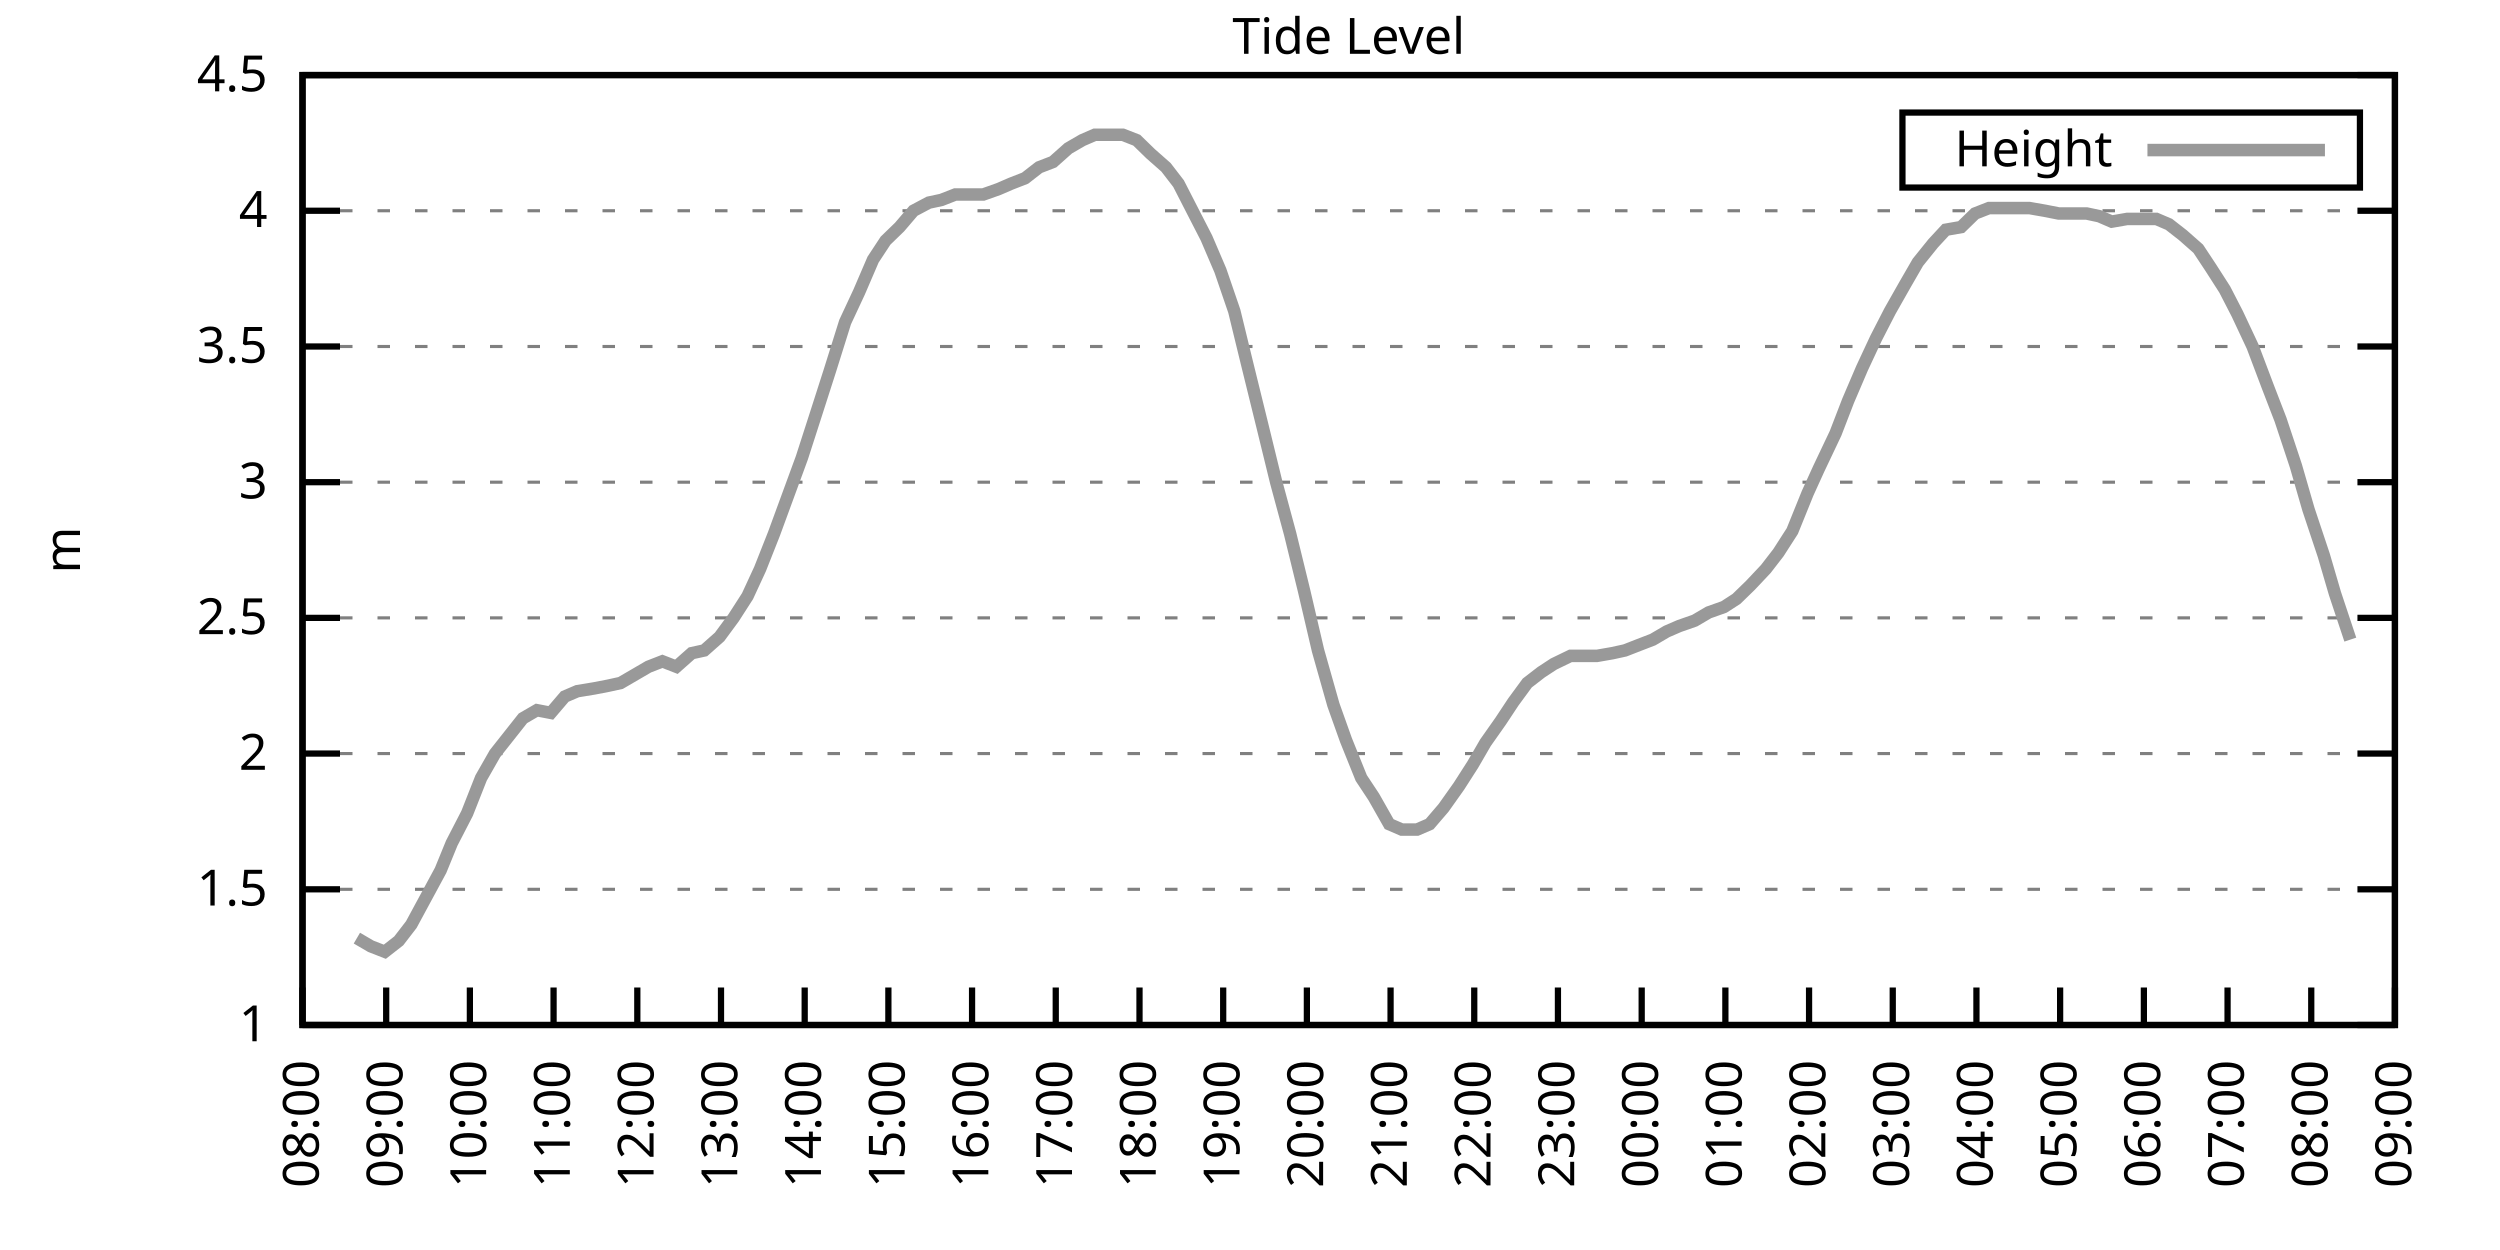
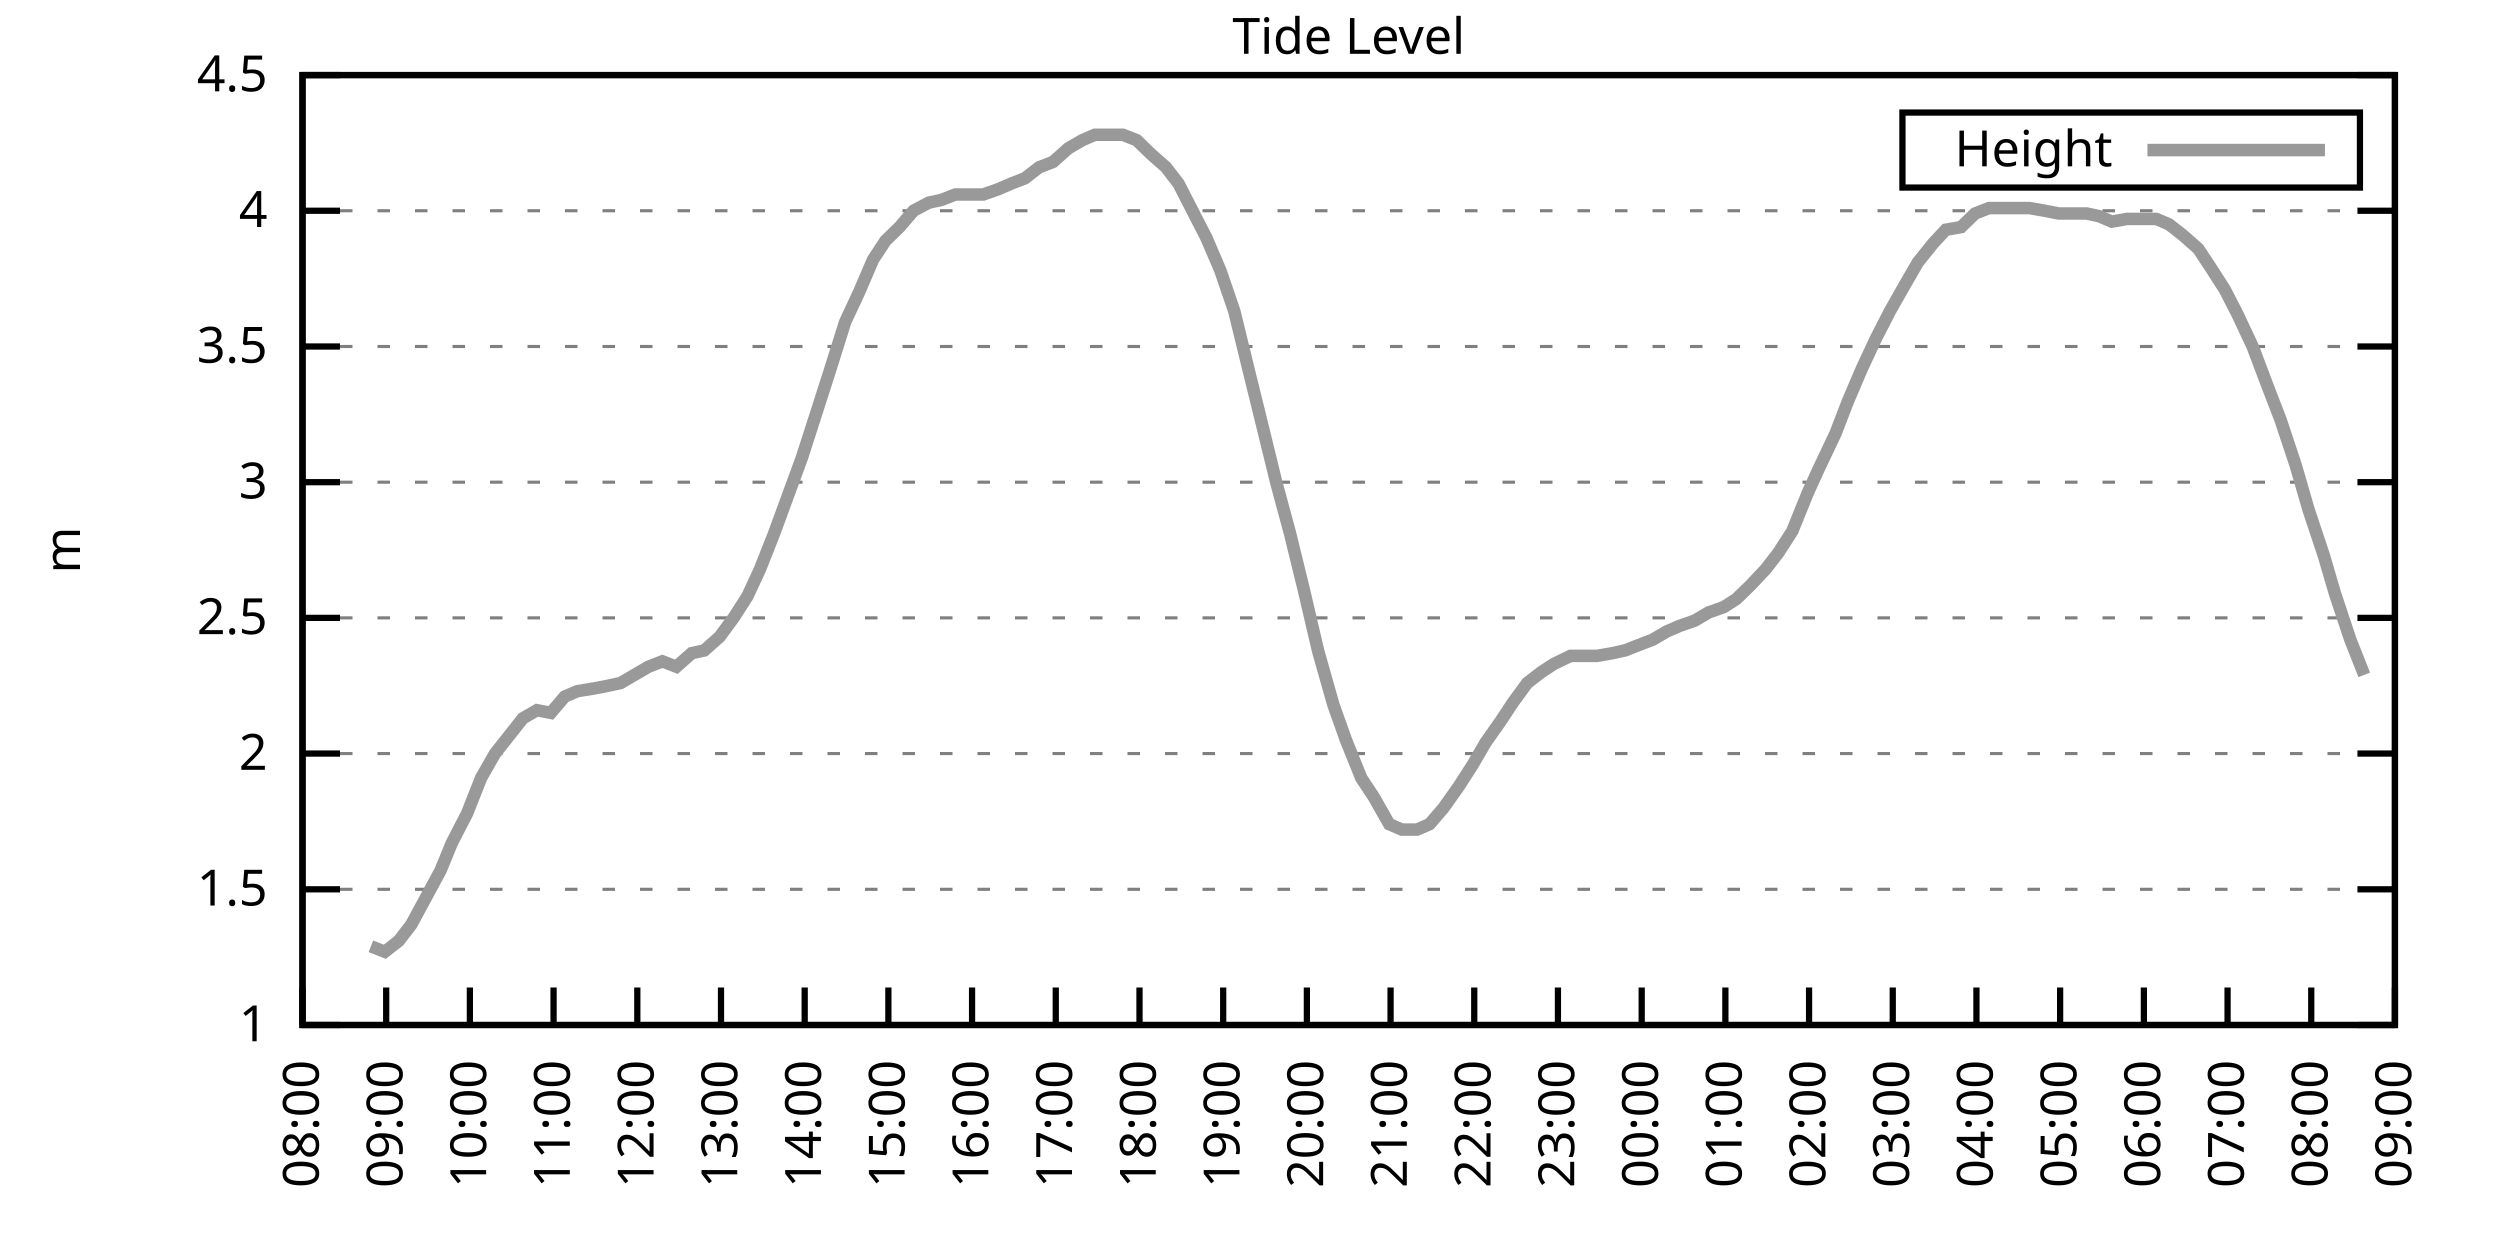
<svg xmlns="http://www.w3.org/2000/svg" xmlns:xlink="http://www.w3.org/1999/xlink" width="400" height="200" viewBox="0 0 400 200">
  <g id="gnuplot_canvas">
    <rect x="0" y="0" width="400" height="200" fill="none" />
    <defs>
      <circle id="gpDot" r="0.5" stroke-width="0.5" stroke="currentColor" />
      <path id="gpPt0" stroke-width="0.333" stroke="currentColor" d="M-1,0 h2 M0,-1 v2" />
      <path id="gpPt1" stroke-width="0.333" stroke="currentColor" d="M-1,-1 L1,1 M1,-1 L-1,1" />
      <path id="gpPt2" stroke-width="0.333" stroke="currentColor" d="M-1,0 L1,0 M0,-1 L0,1 M-1,-1 L1,1 M-1,1 L1,-1" />
      <rect id="gpPt3" stroke-width="0.333" stroke="currentColor" x="-1" y="-1" width="2" height="2" />
      <rect id="gpPt4" stroke-width="0.333" stroke="currentColor" fill="currentColor" x="-1" y="-1" width="2" height="2" />
      <circle id="gpPt5" stroke-width="0.333" stroke="currentColor" cx="0" cy="0" r="1" />
      <use xlink:href="#gpPt5" id="gpPt6" fill="currentColor" stroke="none" />
      <path id="gpPt7" stroke-width="0.333" stroke="currentColor" d="M0,-1.33 L-1.33,0.67 L1.33,0.67 z" />
      <use xlink:href="#gpPt7" id="gpPt8" fill="currentColor" stroke="none" />
      <use xlink:href="#gpPt7" id="gpPt9" stroke="currentColor" transform="rotate(180)" />
      <use xlink:href="#gpPt9" id="gpPt10" fill="currentColor" stroke="none" />
      <use xlink:href="#gpPt3" id="gpPt11" stroke="currentColor" transform="rotate(45)" />
      <use xlink:href="#gpPt11" id="gpPt12" fill="currentColor" stroke="none" />
      <path id="gpPt13" stroke-width="0.333" stroke="currentColor" d="M0,1.330 L1.265,0.411 L0.782,-1.067 L-0.782,-1.076 L-1.265,0.411 z" />
      <use xlink:href="#gpPt13" id="gpPt14" fill="currentColor" stroke="none" />
      <filter id="textbox" filterUnits="objectBoundingBox" x="0" y="0" height="1" width="1">
        <feFlood flood-color="white" flood-opacity="1" result="bgnd" />
        <feComposite in="SourceGraphic" in2="bgnd" operator="atop" />
      </filter>
      <filter id="greybox" filterUnits="objectBoundingBox" x="0" y="0" height="1" width="1">
        <feFlood flood-color="lightgrey" flood-opacity="1" result="grey" />
        <feComposite in="SourceGraphic" in2="grey" operator="atop" />
      </filter>
    </defs>
    <g fill="none" color="white" stroke="currentColor" stroke-width="1.00" stroke-linecap="butt" stroke-linejoin="miter">
</g>
    <g fill="none" color="black" stroke="currentColor" stroke-width="1.00" stroke-linecap="butt" stroke-linejoin="miter">
      <g stroke="none" shape-rendering="crispEdges">
        <polygon fill="rgb(255, 255, 255)" points="48.40,164.00 383.18,164.00 383.18,12.02 48.40,12.02 " />
      </g>
    </g>
    <g fill="none" color="black" stroke="currentColor" stroke-width="1.00" stroke-linecap="butt" stroke-linejoin="miter">
</g>
    <g fill="none" color="black" stroke="black" stroke-width="0.50" stroke-linecap="butt" stroke-linejoin="miter">
</g>
    <g fill="none" color="gray" stroke="currentColor" stroke-width="0.50" stroke-linecap="butt" stroke-linejoin="miter">
      <path stroke="gray" stroke-dasharray="2,4" class="gridline" d="M48.40,164.00 L383.19,164.00  " />
    </g>
    <g fill="none" color="gray" stroke="gray" stroke-width="1.00" stroke-linecap="butt" stroke-linejoin="miter">
</g>
    <g fill="none" color="black" stroke="currentColor" stroke-width="1.00" stroke-linecap="butt" stroke-linejoin="miter">
      <path stroke="black" d="M48.40,164.00 L54.40,164.00 M383.19,164.00 L377.19,164.00  " />
      <g transform="translate(42.80,166.60)" stroke="none" fill="black" font-family="Sans" font-size="8.00" text-anchor="end">
        <text>
          <tspan font-family="Sans"> 1</tspan>
        </text>
      </g>
    </g>
    <g fill="none" color="black" stroke="currentColor" stroke-width="1.00" stroke-linecap="butt" stroke-linejoin="miter">
</g>
    <g fill="none" color="black" stroke="black" stroke-width="0.50" stroke-linecap="butt" stroke-linejoin="miter">
</g>
    <g fill="none" color="gray" stroke="currentColor" stroke-width="0.50" stroke-linecap="butt" stroke-linejoin="miter">
      <path stroke="gray" stroke-dasharray="2,4" class="gridline" d="M48.40,142.29 L383.19,142.29  " />
    </g>
    <g fill="none" color="gray" stroke="gray" stroke-width="1.00" stroke-linecap="butt" stroke-linejoin="miter">
</g>
    <g fill="none" color="black" stroke="currentColor" stroke-width="1.00" stroke-linecap="butt" stroke-linejoin="miter">
      <path stroke="black" d="M48.40,142.29 L54.40,142.29 M383.19,142.29 L377.19,142.29  " />
      <g transform="translate(42.80,144.89)" stroke="none" fill="black" font-family="Sans" font-size="8.00" text-anchor="end">
        <text>
          <tspan font-family="Sans"> 1.5</tspan>
        </text>
      </g>
    </g>
    <g fill="none" color="black" stroke="currentColor" stroke-width="1.00" stroke-linecap="butt" stroke-linejoin="miter">
</g>
    <g fill="none" color="black" stroke="black" stroke-width="0.50" stroke-linecap="butt" stroke-linejoin="miter">
</g>
    <g fill="none" color="gray" stroke="currentColor" stroke-width="0.50" stroke-linecap="butt" stroke-linejoin="miter">
      <path stroke="gray" stroke-dasharray="2,4" class="gridline" d="M48.40,120.57 L383.19,120.57  " />
    </g>
    <g fill="none" color="gray" stroke="gray" stroke-width="1.00" stroke-linecap="butt" stroke-linejoin="miter">
</g>
    <g fill="none" color="black" stroke="currentColor" stroke-width="1.00" stroke-linecap="butt" stroke-linejoin="miter">
      <path stroke="black" d="M48.40,120.57 L54.40,120.57 M383.19,120.57 L377.19,120.57  " />
      <g transform="translate(42.80,123.17)" stroke="none" fill="black" font-family="Sans" font-size="8.00" text-anchor="end">
        <text>
          <tspan font-family="Sans"> 2</tspan>
        </text>
      </g>
    </g>
    <g fill="none" color="black" stroke="currentColor" stroke-width="1.00" stroke-linecap="butt" stroke-linejoin="miter">
</g>
    <g fill="none" color="black" stroke="black" stroke-width="0.50" stroke-linecap="butt" stroke-linejoin="miter">
</g>
    <g fill="none" color="gray" stroke="currentColor" stroke-width="0.50" stroke-linecap="butt" stroke-linejoin="miter">
      <path stroke="gray" stroke-dasharray="2,4" class="gridline" d="M48.40,98.86 L383.19,98.86  " />
    </g>
    <g fill="none" color="gray" stroke="gray" stroke-width="1.00" stroke-linecap="butt" stroke-linejoin="miter">
</g>
    <g fill="none" color="black" stroke="currentColor" stroke-width="1.00" stroke-linecap="butt" stroke-linejoin="miter">
      <path stroke="black" d="M48.40,98.86 L54.40,98.86 M383.19,98.86 L377.19,98.86  " />
      <g transform="translate(42.80,101.46)" stroke="none" fill="black" font-family="Sans" font-size="8.00" text-anchor="end">
        <text>
          <tspan font-family="Sans"> 2.5</tspan>
        </text>
      </g>
    </g>
    <g fill="none" color="black" stroke="currentColor" stroke-width="1.00" stroke-linecap="butt" stroke-linejoin="miter">
</g>
    <g fill="none" color="black" stroke="black" stroke-width="0.50" stroke-linecap="butt" stroke-linejoin="miter">
</g>
    <g fill="none" color="gray" stroke="currentColor" stroke-width="0.50" stroke-linecap="butt" stroke-linejoin="miter">
      <path stroke="gray" stroke-dasharray="2,4" class="gridline" d="M48.40,77.15 L383.19,77.15  " />
    </g>
    <g fill="none" color="gray" stroke="gray" stroke-width="1.00" stroke-linecap="butt" stroke-linejoin="miter">
</g>
    <g fill="none" color="black" stroke="currentColor" stroke-width="1.00" stroke-linecap="butt" stroke-linejoin="miter">
      <path stroke="black" d="M48.40,77.15 L54.40,77.15 M383.19,77.15 L377.19,77.15  " />
      <g transform="translate(42.80,79.75)" stroke="none" fill="black" font-family="Sans" font-size="8.00" text-anchor="end">
        <text>
          <tspan font-family="Sans"> 3</tspan>
        </text>
      </g>
    </g>
    <g fill="none" color="black" stroke="currentColor" stroke-width="1.00" stroke-linecap="butt" stroke-linejoin="miter">
</g>
    <g fill="none" color="black" stroke="black" stroke-width="0.50" stroke-linecap="butt" stroke-linejoin="miter">
</g>
    <g fill="none" color="gray" stroke="currentColor" stroke-width="0.50" stroke-linecap="butt" stroke-linejoin="miter">
      <path stroke="gray" stroke-dasharray="2,4" class="gridline" d="M48.40,55.44 L383.19,55.44  " />
    </g>
    <g fill="none" color="gray" stroke="gray" stroke-width="1.00" stroke-linecap="butt" stroke-linejoin="miter">
</g>
    <g fill="none" color="black" stroke="currentColor" stroke-width="1.00" stroke-linecap="butt" stroke-linejoin="miter">
      <path stroke="black" d="M48.40,55.44 L54.40,55.44 M383.19,55.44 L377.19,55.44  " />
      <g transform="translate(42.80,58.04)" stroke="none" fill="black" font-family="Sans" font-size="8.00" text-anchor="end">
        <text>
          <tspan font-family="Sans"> 3.5</tspan>
        </text>
      </g>
    </g>
    <g fill="none" color="black" stroke="currentColor" stroke-width="1.00" stroke-linecap="butt" stroke-linejoin="miter">
</g>
    <g fill="none" color="black" stroke="black" stroke-width="0.50" stroke-linecap="butt" stroke-linejoin="miter">
</g>
    <g fill="none" color="gray" stroke="currentColor" stroke-width="0.50" stroke-linecap="butt" stroke-linejoin="miter">
      <path stroke="gray" stroke-dasharray="2,4" class="gridline" d="M48.40,33.72 L383.19,33.72  " />
    </g>
    <g fill="none" color="gray" stroke="gray" stroke-width="1.00" stroke-linecap="butt" stroke-linejoin="miter">
</g>
    <g fill="none" color="black" stroke="currentColor" stroke-width="1.00" stroke-linecap="butt" stroke-linejoin="miter">
      <path stroke="black" d="M48.40,33.72 L54.40,33.72 M383.19,33.72 L377.19,33.72  " />
      <g transform="translate(42.80,36.32)" stroke="none" fill="black" font-family="Sans" font-size="8.00" text-anchor="end">
        <text>
          <tspan font-family="Sans"> 4</tspan>
        </text>
      </g>
    </g>
    <g fill="none" color="black" stroke="currentColor" stroke-width="1.00" stroke-linecap="butt" stroke-linejoin="miter">
</g>
    <g fill="none" color="black" stroke="black" stroke-width="0.50" stroke-linecap="butt" stroke-linejoin="miter">
</g>
    <g fill="none" color="gray" stroke="currentColor" stroke-width="0.50" stroke-linecap="butt" stroke-linejoin="miter">
      <path stroke="gray" stroke-dasharray="2,4" class="gridline" d="M48.40,12.01 L383.19,12.01  " />
    </g>
    <g fill="none" color="gray" stroke="gray" stroke-width="1.00" stroke-linecap="butt" stroke-linejoin="miter">
</g>
    <g fill="none" color="black" stroke="currentColor" stroke-width="1.00" stroke-linecap="butt" stroke-linejoin="miter">
      <path stroke="black" d="M48.40,12.01 L54.40,12.01 M383.19,12.01 L377.19,12.01  " />
      <g transform="translate(42.80,14.61)" stroke="none" fill="black" font-family="Sans" font-size="8.00" text-anchor="end">
        <text>
          <tspan font-family="Sans"> 4.5</tspan>
        </text>
      </g>
    </g>
    <g fill="none" color="black" stroke="currentColor" stroke-width="1.00" stroke-linecap="butt" stroke-linejoin="miter">
      <path stroke="black" d="M48.40,164.00 L48.40,158.00  " />
      <g transform="translate(51.00,169.60) rotate(270.00)" stroke="none" fill="black" font-family="Sans" font-size="8.00" text-anchor="end">
        <text>
          <tspan font-family="Sans">08:00</tspan>
        </text>
      </g>
    </g>
    <g fill="none" color="black" stroke="currentColor" stroke-width="1.00" stroke-linecap="butt" stroke-linejoin="miter">
      <path stroke="black" d="M61.79,164.00 L61.79,158.00  " />
      <g transform="translate(64.39,169.60) rotate(270.00)" stroke="none" fill="black" font-family="Sans" font-size="8.00" text-anchor="end">
        <text>
          <tspan font-family="Sans">09:00</tspan>
        </text>
      </g>
    </g>
    <g fill="none" color="black" stroke="currentColor" stroke-width="1.00" stroke-linecap="butt" stroke-linejoin="miter">
      <path stroke="black" d="M75.18,164.00 L75.18,158.00  " />
      <g transform="translate(77.78,169.60) rotate(270.00)" stroke="none" fill="black" font-family="Sans" font-size="8.00" text-anchor="end">
        <text>
          <tspan font-family="Sans">10:00</tspan>
        </text>
      </g>
    </g>
    <g fill="none" color="black" stroke="currentColor" stroke-width="1.00" stroke-linecap="butt" stroke-linejoin="miter">
      <path stroke="black" d="M88.57,164.00 L88.57,158.00  " />
      <g transform="translate(91.17,169.60) rotate(270.00)" stroke="none" fill="black" font-family="Sans" font-size="8.00" text-anchor="end">
        <text>
          <tspan font-family="Sans">11:00</tspan>
        </text>
      </g>
    </g>
    <g fill="none" color="black" stroke="currentColor" stroke-width="1.00" stroke-linecap="butt" stroke-linejoin="miter">
      <path stroke="black" d="M101.97,164.00 L101.97,158.00  " />
      <g transform="translate(104.57,169.60) rotate(270.00)" stroke="none" fill="black" font-family="Sans" font-size="8.00" text-anchor="end">
        <text>
          <tspan font-family="Sans">12:00</tspan>
        </text>
      </g>
    </g>
    <g fill="none" color="black" stroke="currentColor" stroke-width="1.00" stroke-linecap="butt" stroke-linejoin="miter">
      <path stroke="black" d="M115.36,164.00 L115.36,158.00  " />
      <g transform="translate(117.96,169.60) rotate(270.00)" stroke="none" fill="black" font-family="Sans" font-size="8.00" text-anchor="end">
        <text>
          <tspan font-family="Sans">13:00</tspan>
        </text>
      </g>
    </g>
    <g fill="none" color="black" stroke="currentColor" stroke-width="1.00" stroke-linecap="butt" stroke-linejoin="miter">
      <path stroke="black" d="M128.75,164.00 L128.75,158.00  " />
      <g transform="translate(131.35,169.60) rotate(270.00)" stroke="none" fill="black" font-family="Sans" font-size="8.00" text-anchor="end">
        <text>
          <tspan font-family="Sans">14:00</tspan>
        </text>
      </g>
    </g>
    <g fill="none" color="black" stroke="currentColor" stroke-width="1.00" stroke-linecap="butt" stroke-linejoin="miter">
      <path stroke="black" d="M142.14,164.00 L142.14,158.00  " />
      <g transform="translate(144.74,169.60) rotate(270.00)" stroke="none" fill="black" font-family="Sans" font-size="8.00" text-anchor="end">
        <text>
          <tspan font-family="Sans">15:00</tspan>
        </text>
      </g>
    </g>
    <g fill="none" color="black" stroke="currentColor" stroke-width="1.00" stroke-linecap="butt" stroke-linejoin="miter">
      <path stroke="black" d="M155.53,164.00 L155.53,158.00  " />
      <g transform="translate(158.13,169.60) rotate(270.00)" stroke="none" fill="black" font-family="Sans" font-size="8.00" text-anchor="end">
        <text>
          <tspan font-family="Sans">16:00</tspan>
        </text>
      </g>
    </g>
    <g fill="none" color="black" stroke="currentColor" stroke-width="1.00" stroke-linecap="butt" stroke-linejoin="miter">
      <path stroke="black" d="M168.92,164.00 L168.92,158.00  " />
      <g transform="translate(171.52,169.60) rotate(270.00)" stroke="none" fill="black" font-family="Sans" font-size="8.00" text-anchor="end">
        <text>
          <tspan font-family="Sans">17:00</tspan>
        </text>
      </g>
    </g>
    <g fill="none" color="black" stroke="currentColor" stroke-width="1.00" stroke-linecap="butt" stroke-linejoin="miter">
      <path stroke="black" d="M182.32,164.00 L182.32,158.00  " />
      <g transform="translate(184.92,169.60) rotate(270.00)" stroke="none" fill="black" font-family="Sans" font-size="8.00" text-anchor="end">
        <text>
          <tspan font-family="Sans">18:00</tspan>
        </text>
      </g>
    </g>
    <g fill="none" color="black" stroke="currentColor" stroke-width="1.00" stroke-linecap="butt" stroke-linejoin="miter">
      <path stroke="black" d="M195.71,164.00 L195.71,158.00  " />
      <g transform="translate(198.31,169.60) rotate(270.00)" stroke="none" fill="black" font-family="Sans" font-size="8.00" text-anchor="end">
        <text>
          <tspan font-family="Sans">19:00</tspan>
        </text>
      </g>
    </g>
    <g fill="none" color="black" stroke="currentColor" stroke-width="1.00" stroke-linecap="butt" stroke-linejoin="miter">
      <path stroke="black" d="M209.10,164.00 L209.10,158.00  " />
      <g transform="translate(211.70,169.60) rotate(270.00)" stroke="none" fill="black" font-family="Sans" font-size="8.00" text-anchor="end">
        <text>
          <tspan font-family="Sans">20:00</tspan>
        </text>
      </g>
    </g>
    <g fill="none" color="black" stroke="currentColor" stroke-width="1.00" stroke-linecap="butt" stroke-linejoin="miter">
      <path stroke="black" d="M222.49,164.00 L222.49,158.00  " />
      <g transform="translate(225.09,169.60) rotate(270.00)" stroke="none" fill="black" font-family="Sans" font-size="8.00" text-anchor="end">
        <text>
          <tspan font-family="Sans">21:00</tspan>
        </text>
      </g>
    </g>
    <g fill="none" color="black" stroke="currentColor" stroke-width="1.00" stroke-linecap="butt" stroke-linejoin="miter">
      <path stroke="black" d="M235.88,164.00 L235.88,158.00  " />
      <g transform="translate(238.48,169.60) rotate(270.00)" stroke="none" fill="black" font-family="Sans" font-size="8.00" text-anchor="end">
        <text>
          <tspan font-family="Sans">22:00</tspan>
        </text>
      </g>
    </g>
    <g fill="none" color="black" stroke="currentColor" stroke-width="1.00" stroke-linecap="butt" stroke-linejoin="miter">
      <path stroke="black" d="M249.27,164.00 L249.27,158.00  " />
      <g transform="translate(251.87,169.60) rotate(270.00)" stroke="none" fill="black" font-family="Sans" font-size="8.00" text-anchor="end">
        <text>
          <tspan font-family="Sans">23:00</tspan>
        </text>
      </g>
    </g>
    <g fill="none" color="black" stroke="currentColor" stroke-width="1.00" stroke-linecap="butt" stroke-linejoin="miter">
      <path stroke="black" d="M262.67,164.00 L262.67,158.00  " />
      <g transform="translate(265.27,169.60) rotate(270.00)" stroke="none" fill="black" font-family="Sans" font-size="8.00" text-anchor="end">
        <text>
          <tspan font-family="Sans">00:00</tspan>
        </text>
      </g>
    </g>
    <g fill="none" color="black" stroke="currentColor" stroke-width="1.00" stroke-linecap="butt" stroke-linejoin="miter">
      <path stroke="black" d="M276.06,164.00 L276.06,158.00  " />
      <g transform="translate(278.66,169.60) rotate(270.00)" stroke="none" fill="black" font-family="Sans" font-size="8.00" text-anchor="end">
        <text>
          <tspan font-family="Sans">01:00</tspan>
        </text>
      </g>
    </g>
    <g fill="none" color="black" stroke="currentColor" stroke-width="1.00" stroke-linecap="butt" stroke-linejoin="miter">
      <path stroke="black" d="M289.45,164.00 L289.45,158.00  " />
      <g transform="translate(292.05,169.60) rotate(270.00)" stroke="none" fill="black" font-family="Sans" font-size="8.00" text-anchor="end">
        <text>
          <tspan font-family="Sans">02:00</tspan>
        </text>
      </g>
    </g>
    <g fill="none" color="black" stroke="currentColor" stroke-width="1.00" stroke-linecap="butt" stroke-linejoin="miter">
      <path stroke="black" d="M302.84,164.00 L302.84,158.00  " />
      <g transform="translate(305.44,169.60) rotate(270.00)" stroke="none" fill="black" font-family="Sans" font-size="8.00" text-anchor="end">
        <text>
          <tspan font-family="Sans">03:00</tspan>
        </text>
      </g>
    </g>
    <g fill="none" color="black" stroke="currentColor" stroke-width="1.00" stroke-linecap="butt" stroke-linejoin="miter">
      <path stroke="black" d="M316.23,164.00 L316.23,158.00  " />
      <g transform="translate(318.83,169.60) rotate(270.00)" stroke="none" fill="black" font-family="Sans" font-size="8.00" text-anchor="end">
        <text>
          <tspan font-family="Sans">04:00</tspan>
        </text>
      </g>
    </g>
    <g fill="none" color="black" stroke="currentColor" stroke-width="1.00" stroke-linecap="butt" stroke-linejoin="miter">
      <path stroke="black" d="M329.62,164.00 L329.62,158.00  " />
      <g transform="translate(332.22,169.60) rotate(270.00)" stroke="none" fill="black" font-family="Sans" font-size="8.00" text-anchor="end">
        <text>
          <tspan font-family="Sans">05:00</tspan>
        </text>
      </g>
    </g>
    <g fill="none" color="black" stroke="currentColor" stroke-width="1.00" stroke-linecap="butt" stroke-linejoin="miter">
      <path stroke="black" d="M343.02,164.00 L343.02,158.00  " />
      <g transform="translate(345.62,169.60) rotate(270.00)" stroke="none" fill="black" font-family="Sans" font-size="8.00" text-anchor="end">
        <text>
          <tspan font-family="Sans">06:00</tspan>
        </text>
      </g>
    </g>
    <g fill="none" color="black" stroke="currentColor" stroke-width="1.00" stroke-linecap="butt" stroke-linejoin="miter">
      <path stroke="black" d="M356.41,164.00 L356.41,158.00  " />
      <g transform="translate(359.01,169.60) rotate(270.00)" stroke="none" fill="black" font-family="Sans" font-size="8.00" text-anchor="end">
        <text>
          <tspan font-family="Sans">07:00</tspan>
        </text>
      </g>
    </g>
    <g fill="none" color="black" stroke="currentColor" stroke-width="1.00" stroke-linecap="butt" stroke-linejoin="miter">
      <path stroke="black" d="M369.80,164.00 L369.80,158.00  " />
      <g transform="translate(372.40,169.60) rotate(270.00)" stroke="none" fill="black" font-family="Sans" font-size="8.00" text-anchor="end">
        <text>
          <tspan font-family="Sans">08:00</tspan>
        </text>
      </g>
    </g>
    <g fill="none" color="black" stroke="currentColor" stroke-width="1.00" stroke-linecap="butt" stroke-linejoin="miter">
      <path stroke="black" d="M383.19,164.00 L383.19,158.00  " />
      <g transform="translate(385.79,169.60) rotate(270.00)" stroke="none" fill="black" font-family="Sans" font-size="8.00" text-anchor="end">
        <text>
          <tspan font-family="Sans">09:00</tspan>
        </text>
      </g>
    </g>
    <g fill="none" color="black" stroke="currentColor" stroke-width="1.00" stroke-linecap="butt" stroke-linejoin="miter">
</g>
    <g fill="none" color="black" stroke="currentColor" stroke-width="1.00" stroke-linecap="butt" stroke-linejoin="miter">
      <path stroke="black" d="M48.40,12.01 L48.40,164.00 L383.19,164.00 L383.19,12.01 L48.40,12.01 Z  " />
    </g>
    <g fill="none" color="black" stroke="currentColor" stroke-width="1.00" stroke-linecap="butt" stroke-linejoin="miter">
</g>
    <g fill="none" color="black" stroke="currentColor" stroke-width="1.00" stroke-linecap="butt" stroke-linejoin="miter">
      <path stroke="black" d="M304.39,30.01 L304.39,18.01 L377.59,18.01 L377.59,30.01 L304.39,30.01 Z  " />
    </g>
    <g id="Tide_level_plot_1">
      <g fill="none" color="white" stroke="black" stroke-width="2.00" stroke-linecap="butt" stroke-linejoin="miter">
</g>
      <g fill="none" color="black" stroke="currentColor" stroke-width="2.00" stroke-linecap="butt" stroke-linejoin="miter">
        <g transform="translate(337.99,26.61)" stroke="none" fill="black" font-family="Sans" font-size="8.00" text-anchor="end">
          <text>
            <tspan font-family="Sans">Height</tspan>
          </text>
        </g>
      </g>
      <g fill="none" color="black" stroke="currentColor" stroke-width="2.00" stroke-linecap="butt" stroke-linejoin="miter">
-         <path stroke="rgb(153, 153, 153)" d="M343.59,24.01 L371.99,24.01 M57.10,150.10 L59.34,151.41 L61.57,152.28 L63.80,150.54 L65.81,147.93 L70.50,139.25   L72.28,134.90 L74.74,130.13 L76.97,124.48 L79.20,120.57 L83.66,114.93 L85.90,113.63 L88.13,114.06 L90.36,111.45   L92.37,110.59 L95.05,110.15 L97.28,109.72 L99.29,109.28 L101.52,107.98 L103.75,106.68 L105.98,105.81 L108.22,106.68   L110.67,104.51 L112.68,104.07 L115.13,101.90 L117.37,98.86 L119.60,95.39 L121.61,91.04 L123.84,85.40 L126.07,79.32   L128.30,73.24 L130.54,66.29 L132.77,59.34 L135.22,51.53 L137.45,46.75 L139.69,41.54 L141.69,38.50 L143.93,36.33   L146.16,33.72 L148.61,32.42 L150.62,31.99 L152.85,31.12 L155.31,31.12 L157.32,31.12 L159.77,30.25 L161.78,29.38   L164.01,28.51 L166.25,26.77 L168.48,25.91 L170.93,23.73 L173.17,22.43 L175.17,21.56 L177.63,21.56 L179.64,21.56   L181.87,22.43 L184.10,24.60 L186.56,26.77 L188.57,29.38 L191.02,34.16 L193.03,38.07 L195.26,43.28 L197.49,49.79   L199.50,58.04 L201.96,68.03 L204.19,77.15 L206.42,85.40 L208.65,94.52 L210.88,104.07 L213.34,112.76 L215.35,118.40   L217.80,124.48 L219.81,127.52 L222.27,131.86 L224.28,132.73 L226.73,132.73 L228.74,131.86 L230.97,129.26 L233.43,125.79   L235.66,122.31 L237.67,118.84 L240.12,115.36 L242.13,112.32 L244.36,109.28 L246.60,107.55 L248.60,106.24 L251.28,104.94   L253.29,104.94 L255.52,104.94 L257.98,104.51 L259.99,104.07 L262.22,103.20 L264.45,102.34 L266.68,101.03 L268.69,100.16   L271.15,99.30 L273.38,97.99 L275.83,97.12 L277.84,95.82 L280.07,93.65 L282.53,91.04 L284.54,88.44 L286.77,84.97   L289.23,78.89 L291.01,74.98 L293.69,69.33 L295.70,64.12 L297.93,58.91 L300.16,54.13 L302.39,49.79 L304.85,45.45   L306.86,41.97 L309.31,38.93 L311.32,36.76 L313.78,36.33 L316.01,34.16 L318.24,33.29 L320.47,33.29 L322.48,33.29   L324.71,33.29 L327.17,33.72 L329.40,34.16 L331.41,34.16 L333.86,34.16 L335.87,34.59 L337.88,35.46 L340.34,35.03   L342.79,35.03 L345.02,35.03 L347.03,35.89 L349.26,37.63 L351.72,39.80 L353.73,42.84 L355.96,46.32 L357.97,50.22   L360.42,55.44 L362.88,61.95 L364.89,67.16 L367.34,74.54 L369.35,81.49 L371.81,88.87 L373.59,94.95 L376.05,102.34    " />
+         <path stroke="rgb(153, 153, 153)" d="M343.59,24.01 L371.99,24.01 M59.34,151.41 L61.57,152.28 L63.80,150.54 L65.81,147.93 L70.50,139.25 L72.28,134.90   L74.74,130.13 L76.97,124.48 L79.20,120.57 L83.66,114.93 L85.90,113.63 L88.13,114.06 L90.36,111.45 L92.37,110.59   L95.05,110.15 L97.28,109.72 L99.29,109.28 L101.52,107.98 L103.75,106.68 L105.98,105.81 L108.22,106.68 L110.67,104.51   L112.68,104.07 L115.13,101.90 L117.37,98.86 L119.60,95.39 L121.61,91.04 L123.84,85.40 L126.07,79.32 L128.30,73.24   L130.54,66.29 L132.77,59.34 L135.22,51.53 L137.45,46.75 L139.69,41.54 L141.69,38.50 L143.93,36.33 L146.16,33.72   L148.61,32.42 L150.62,31.99 L152.85,31.12 L155.31,31.12 L157.32,31.12 L159.77,30.25 L161.78,29.38 L164.01,28.51   L166.25,26.77 L168.48,25.91 L170.93,23.73 L173.17,22.43 L175.17,21.56 L177.63,21.56 L179.64,21.56 L181.87,22.43   L184.10,24.60 L186.56,26.77 L188.57,29.38 L191.02,34.16 L193.03,38.07 L195.26,43.28 L197.49,49.79 L199.50,58.04   L201.96,68.03 L204.19,77.15 L206.42,85.40 L208.65,94.52 L210.88,104.07 L213.34,112.76 L215.35,118.40 L217.80,124.48   L219.81,127.52 L222.27,131.86 L224.28,132.73 L226.73,132.73 L228.74,131.86 L230.97,129.26 L233.43,125.79 L235.66,122.31   L237.67,118.84 L240.12,115.36 L242.13,112.32 L244.36,109.28 L246.60,107.55 L248.60,106.24 L251.28,104.94 L253.29,104.94   L255.52,104.94 L257.98,104.51 L259.99,104.07 L262.22,103.20 L264.45,102.34 L266.68,101.03 L268.69,100.16 L271.15,99.30   L273.38,97.99 L275.83,97.12 L277.84,95.82 L280.07,93.65 L282.53,91.04 L284.54,88.44 L286.77,84.97 L289.23,78.89   L291.01,74.98 L293.69,69.33 L295.70,64.12 L297.93,58.91 L300.16,54.13 L302.39,49.79 L304.85,45.45 L306.86,41.97   L309.31,38.93 L311.32,36.76 L313.78,36.33 L316.01,34.16 L318.24,33.29 L320.47,33.29 L322.48,33.29 L324.71,33.29   L327.17,33.72 L329.40,34.16 L331.41,34.16 L333.86,34.16 L335.87,34.59 L337.88,35.46 L340.34,35.03 L342.79,35.03   L345.02,35.03 L347.03,35.89 L349.26,37.63 L351.72,39.80 L353.73,42.84 L355.96,46.32 L357.97,50.22 L360.42,55.44   L362.88,61.95 L364.89,67.16 L367.34,74.54 L369.35,81.49 L371.81,88.87 L373.59,94.95 L376.05,102.34 L378.28,107.98    " />
      </g>
    </g>
    <g fill="none" color="black" stroke="currentColor" stroke-width="2.00" stroke-linecap="butt" stroke-linejoin="miter">
</g>
    <g fill="none" color="black" stroke="black" stroke-width="1.00" stroke-linecap="butt" stroke-linejoin="miter">
</g>
    <g fill="none" color="black" stroke="currentColor" stroke-width="1.00" stroke-linecap="butt" stroke-linejoin="miter">
      <path stroke="black" d="M48.40,12.01 L48.40,164.00 L383.19,164.00 L383.19,12.01 L48.40,12.01 Z  " />
      <g transform="translate(12.80,88.01) rotate(270.00)" stroke="none" fill="black" font-family="Sans" font-size="8.00" text-anchor="middle">
        <text>
          <tspan font-family="Sans">m</tspan>
        </text>
      </g>
    </g>
    <g fill="none" color="black" stroke="currentColor" stroke-width="1.00" stroke-linecap="butt" stroke-linejoin="miter">
</g>
    <g fill="none" color="black" stroke="currentColor" stroke-width="1.00" stroke-linecap="butt" stroke-linejoin="miter">
      <g transform="translate(215.79,8.61)" stroke="none" fill="black" font-family="Sans" font-size="8.00" text-anchor="middle">
        <text>
          <tspan font-family="Sans">Tide Level</tspan>
        </text>
      </g>
    </g>
    <g fill="none" color="black" stroke="currentColor" stroke-width="1.00" stroke-linecap="butt" stroke-linejoin="miter">
</g>
  </g>
</svg>
